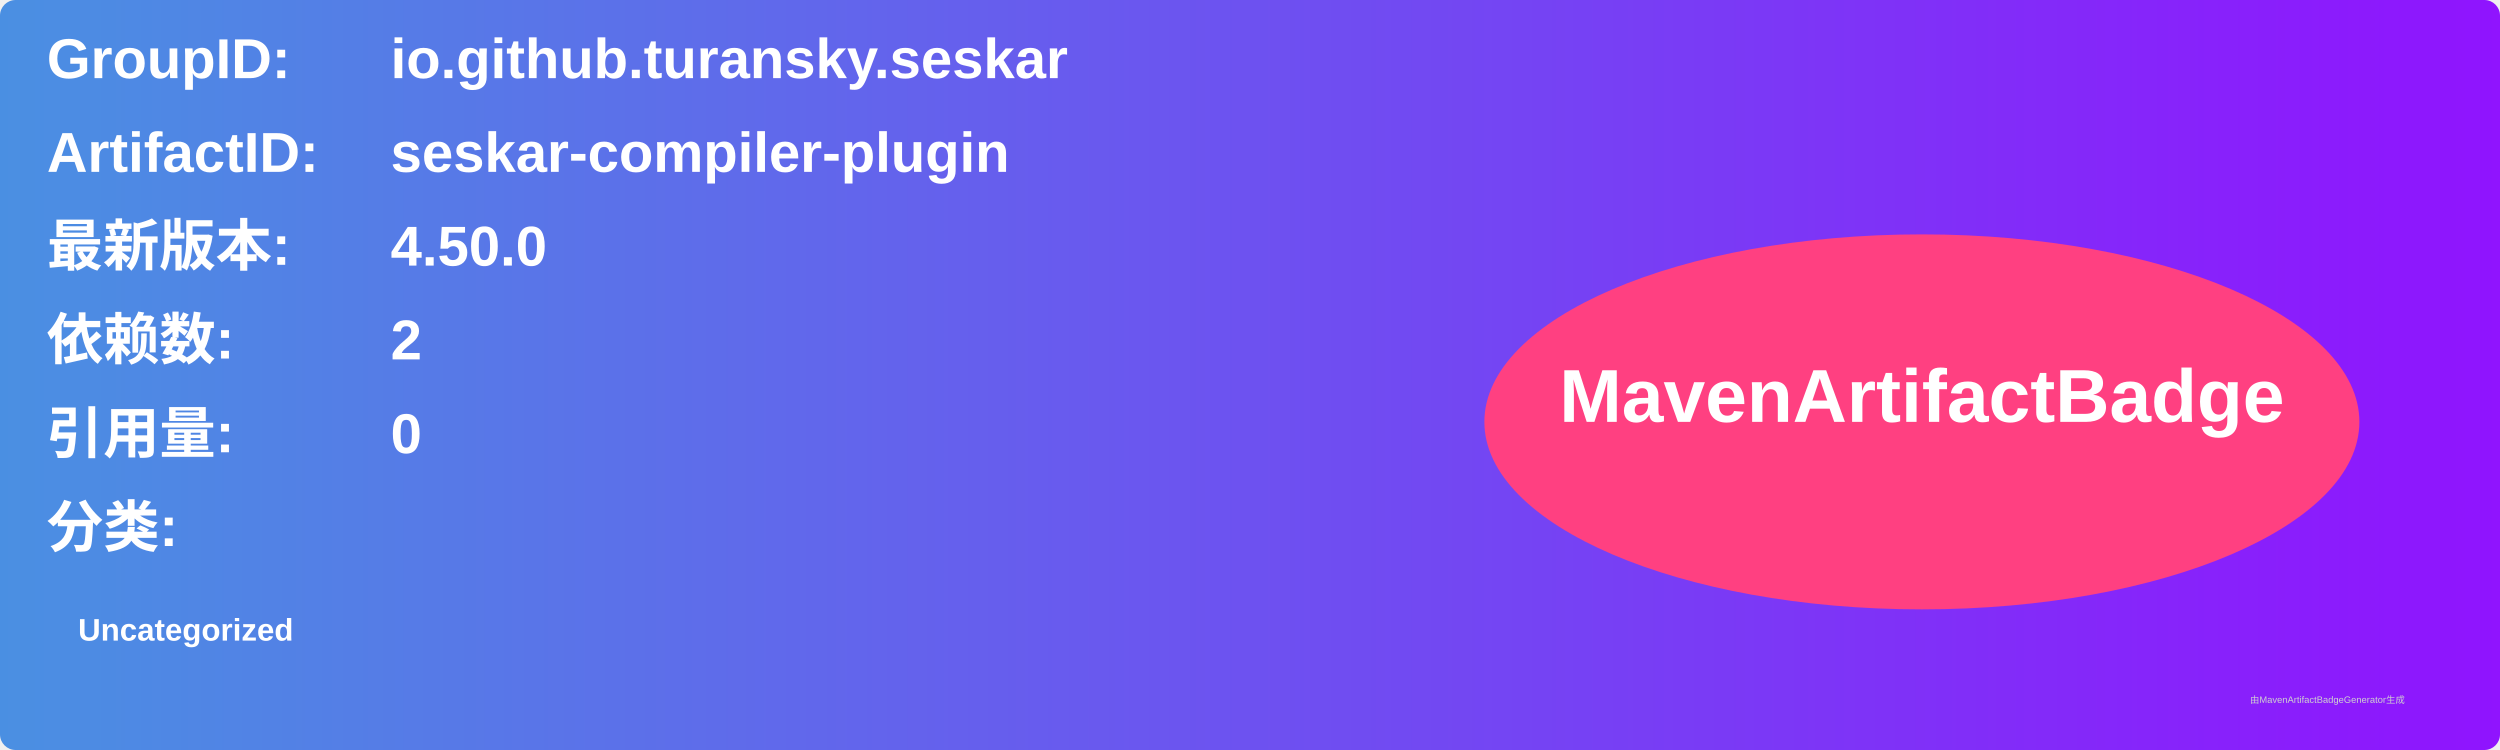
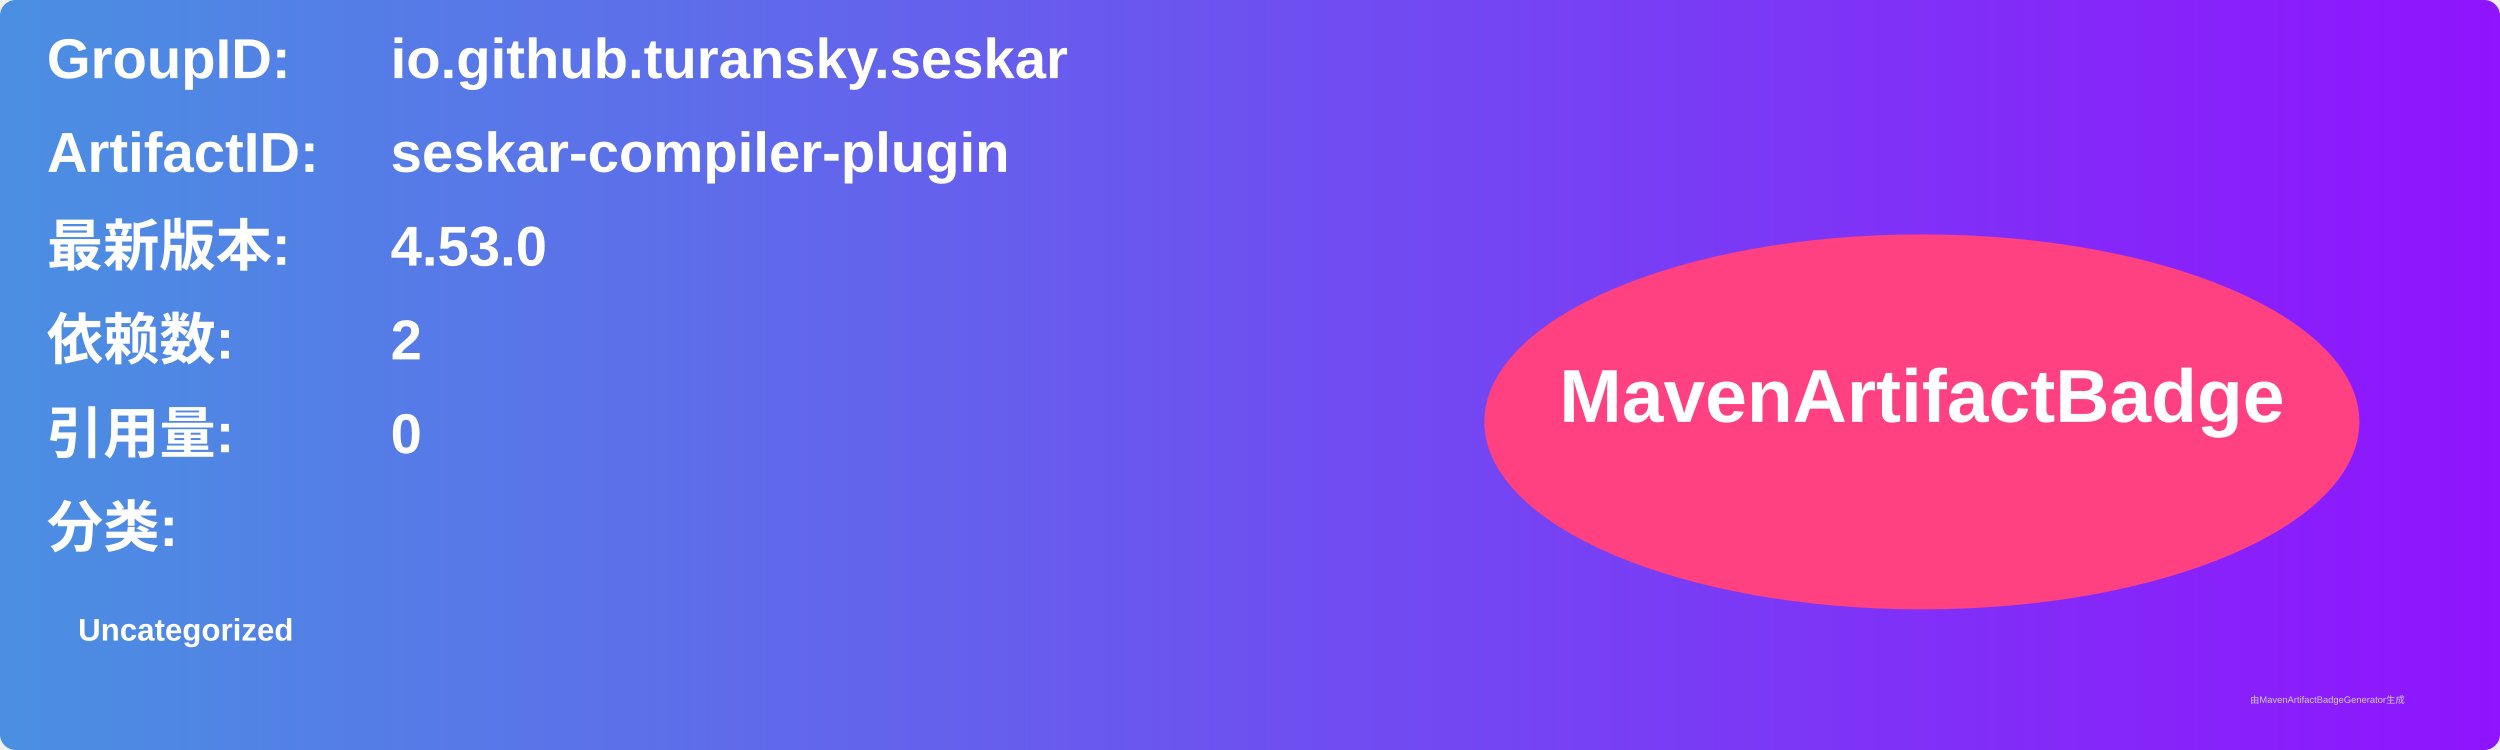
<svg xmlns="http://www.w3.org/2000/svg" width="800" height="240" viewBox="0 0 800 240">
  <linearGradient id="grad" x1="0%" y1="0%" x2="100%" y2="0%">
    <stop offset="0%" stop-color="#4a90e2" />
    <stop offset="100%" stop-color="#9013fe" />
  </linearGradient>
  <rect width="100%" height="100%" rx="5" ry="5" fill="url(#grad)" />
  <g transform="translate(15, 15)">
    <text x="0" y="10" font-family="Arial" font-size="18" fill="white" font-weight="bold" width="260">GroupID:</text>
    <text x="110" y="10" font-family="Arial" font-size="18" fill="white" font-weight="bold" width="460">io.github.turansky.seskar</text>
    <text x="0" y="40" font-family="Arial" font-size="18" fill="white" font-weight="bold" width="260">ArtifactID:</text>
    <text x="110" y="40" font-family="Arial" font-size="18" fill="white" font-weight="bold" width="460">seskar-compiler-plugin</text>
    <text x="0" y="70" font-family="Arial" font-size="18" fill="white" font-weight="bold">最新版本:</text>
    <text x="110" y="70" font-family="Arial" font-size="18" fill="white" font-weight="bold">
-       <tspan font-weight="bold">4.50.0</tspan>
+       <tspan font-weight="bold">4.53.0</tspan>
    </text>
    <text x="0" y="100" font-family="Arial" font-size="18" fill="white" font-weight="bold">依赖数: </text>
    <text x="110" y="100" font-family="Arial" font-size="18" fill="white">
      <tspan font-weight="bold">2</tspan>
    </text>
    <text x="0" y="130" font-family="Arial" font-size="18" fill="white" font-weight="bold">引用量: </text>
    <text x="110" y="130" font-family="Arial" font-size="18" fill="white">
      <tspan font-weight="bold">0</tspan>
    </text>
    <text x="0" y="160" font-family="Arial" font-size="18" fill="white" font-weight="bold">分类:</text>
    <text x="10" y="190" font-family="Arial" font-size="10" fill="white">
      <tspan font-weight="bold">Uncategorized</tspan>
    </text>
    <ellipse cx="600" cy="120" rx="140" ry="60" fill="#ff4081" />
    <text x="600" y="120" text-anchor="middle" font-family="Arial" font-size="24" fill="white" font-weight="bold">MavenArtifactBadge</text>
  </g>
  <text x="720" y="225" font-family="Arial" font-size="3" fill="#d0d0d0">由MavenArtifactBadgeGenerator生成</text>
</svg>
